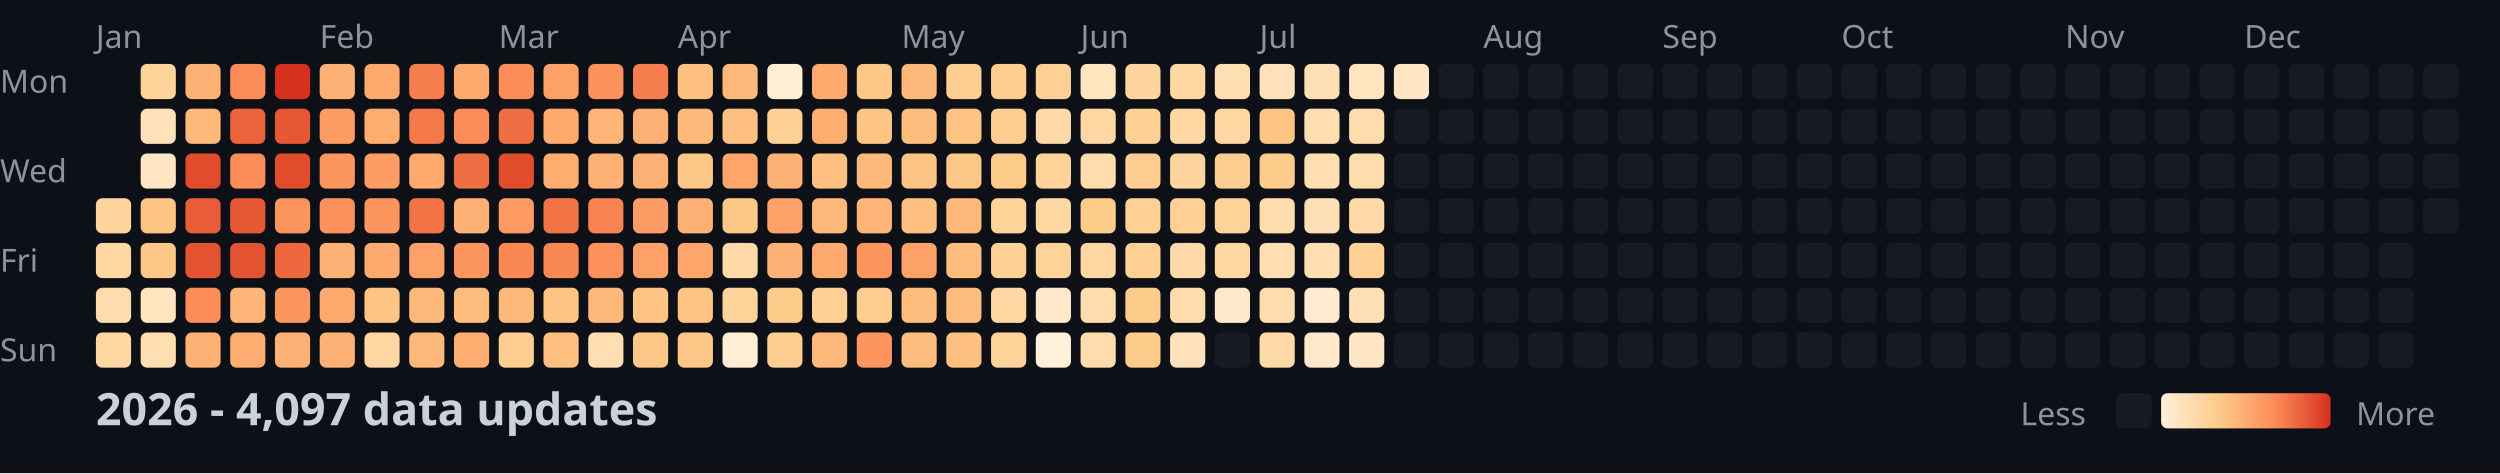
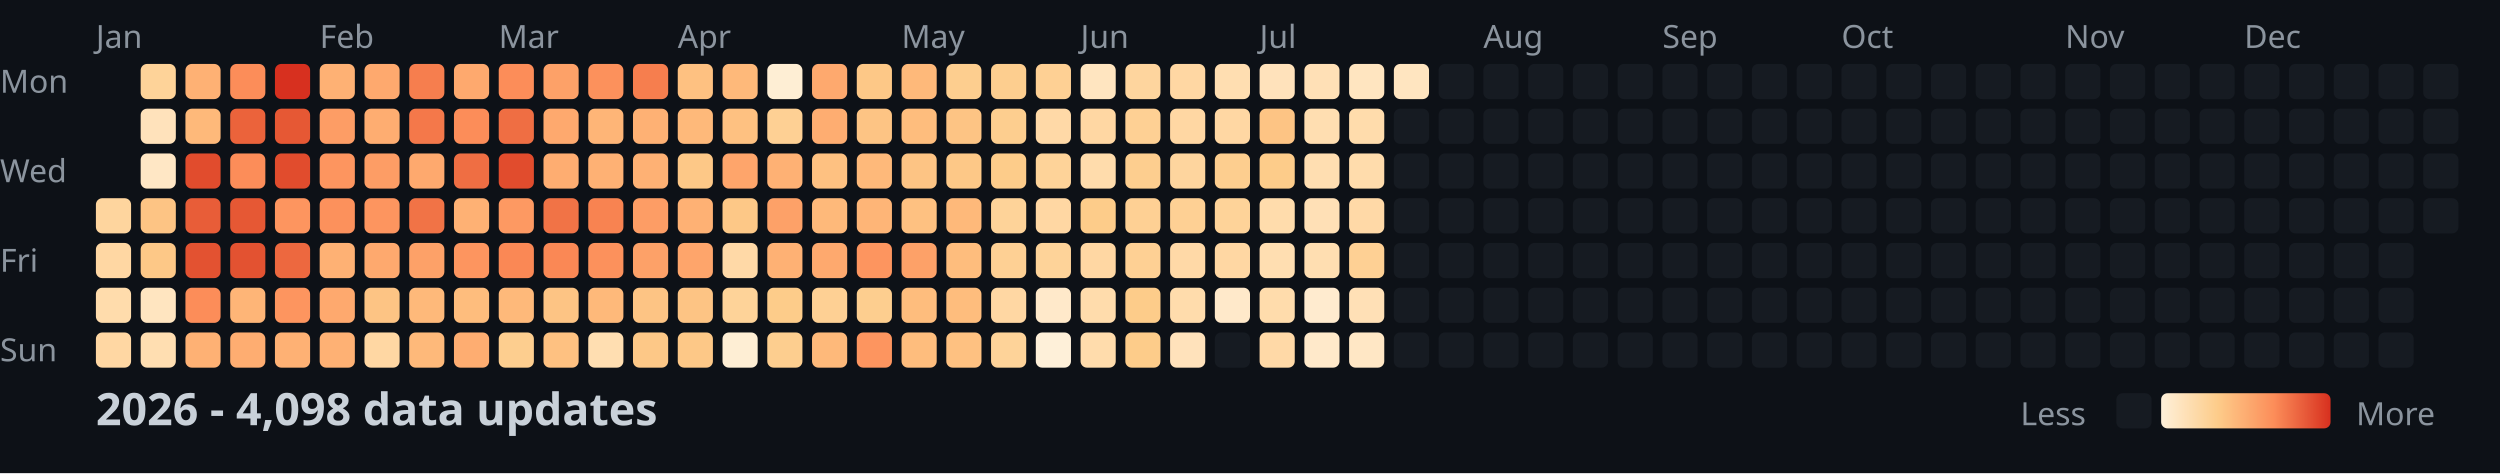
<svg xmlns="http://www.w3.org/2000/svg" width="782" height="148">
  <style>
    .month { font: 10px sans-serif; fill: #8b949e; }
    .day { font: 10px sans-serif; fill: #8b949e; }
    .title { font: bold 14px sans-serif; fill: #c9d1d9; }
    .legend { font: 10px sans-serif; fill: #8b949e; }
  </style>
  <rect width="100%" height="100%" fill="#0d1117" />
  <text x="0" y="29" class="day">Mon</text>
  <text x="0" y="57" class="day">Wed</text>
  <text x="0" y="85" class="day">Fri</text>
  <text x="0" y="113" class="day">Sun</text>
  <text x="30" y="15" class="month">Jan</text>
  <text x="100" y="15" class="month">Feb</text>
  <text x="156" y="15" class="month">Mar</text>
  <text x="212" y="15" class="month">Apr</text>
  <text x="282" y="15" class="month">May</text>
  <text x="338" y="15" class="month">Jun</text>
  <text x="394" y="15" class="month">Jul</text>
  <text x="464" y="15" class="month">Aug</text>
  <text x="520" y="15" class="month">Sep</text>
  <text x="576" y="15" class="month">Oct</text>
  <text x="646" y="15" class="month">Nov</text>
  <text x="702" y="15" class="month">Dec</text>
  <rect x="30" y="62" width="11" height="11" fill="#fed59e" rx="2" />
  <rect x="30" y="76" width="11" height="11" fill="#ffd7a3" rx="2" />
  <rect x="30" y="90" width="11" height="11" fill="#ffdcac" rx="2" />
  <rect x="30" y="104" width="11" height="11" fill="#ffd7a3" rx="2" />
  <rect x="44" y="20" width="11" height="11" fill="#fed399" rx="2" />
  <rect x="44" y="34" width="11" height="11" fill="#ffe2bb" rx="2" />
  <rect x="44" y="48" width="11" height="11" fill="#ffe7c5" rx="2" />
  <rect x="44" y="62" width="11" height="11" fill="#fdc484" rx="2" />
  <rect x="44" y="76" width="11" height="11" fill="#fdc887" rx="2" />
  <rect x="44" y="90" width="11" height="11" fill="#ffe5c0" rx="2" />
  <rect x="44" y="104" width="11" height="11" fill="#ffdeb1" rx="2" />
  <rect x="58" y="20" width="11" height="11" fill="#feb174" rx="2" />
  <rect x="58" y="34" width="11" height="11" fill="#feb97a" rx="2" />
  <rect x="58" y="48" width="11" height="11" fill="#e14c2d" rx="2" />
  <rect x="58" y="62" width="11" height="11" fill="#e85d38" rx="2" />
  <rect x="58" y="76" width="11" height="11" fill="#e35231" rx="2" />
  <rect x="58" y="90" width="11" height="11" fill="#fc8d59" rx="2" />
  <rect x="58" y="104" width="11" height="11" fill="#feb174" rx="2" />
  <rect x="72" y="20" width="11" height="11" fill="#fc8d59" rx="2" />
  <rect x="72" y="34" width="11" height="11" fill="#eb633b" rx="2" />
  <rect x="72" y="48" width="11" height="11" fill="#fc8d59" rx="2" />
  <rect x="72" y="62" width="11" height="11" fill="#e65834" rx="2" />
  <rect x="72" y="76" width="11" height="11" fill="#e35231" rx="2" />
  <rect x="72" y="90" width="11" height="11" fill="#feb577" rx="2" />
  <rect x="72" y="104" width="11" height="11" fill="#fead71" rx="2" />
  <rect x="86" y="20" width="11" height="11" fill="#d7301f" rx="2" />
  <rect x="86" y="34" width="11" height="11" fill="#e65834" rx="2" />
  <rect x="86" y="48" width="11" height="11" fill="#e14c2d" rx="2" />
  <rect x="86" y="62" width="11" height="11" fill="#fd955f" rx="2" />
  <rect x="86" y="76" width="11" height="11" fill="#ed683f" rx="2" />
  <rect x="86" y="90" width="11" height="11" fill="#fd955f" rx="2" />
  <rect x="86" y="104" width="11" height="11" fill="#feb174" rx="2" />
  <rect x="100" y="20" width="11" height="11" fill="#feb174" rx="2" />
  <rect x="100" y="34" width="11" height="11" fill="#fd9d65" rx="2" />
  <rect x="100" y="48" width="11" height="11" fill="#fd955f" rx="2" />
  <rect x="100" y="62" width="11" height="11" fill="#fc915c" rx="2" />
  <rect x="100" y="76" width="11" height="11" fill="#feb174" rx="2" />
  <rect x="100" y="90" width="11" height="11" fill="#fea96e" rx="2" />
  <rect x="100" y="104" width="11" height="11" fill="#feb174" rx="2" />
  <rect x="114" y="20" width="11" height="11" fill="#fea96e" rx="2" />
  <rect x="114" y="34" width="11" height="11" fill="#fead71" rx="2" />
  <rect x="114" y="48" width="11" height="11" fill="#fd9d65" rx="2" />
  <rect x="114" y="62" width="11" height="11" fill="#fd955f" rx="2" />
  <rect x="114" y="76" width="11" height="11" fill="#fea96e" rx="2" />
  <rect x="114" y="90" width="11" height="11" fill="#fdc484" rx="2" />
  <rect x="114" y="104" width="11" height="11" fill="#ffd7a3" rx="2" />
  <rect x="128" y="20" width="11" height="11" fill="#f67e4e" rx="2" />
  <rect x="128" y="34" width="11" height="11" fill="#f4784a" rx="2" />
  <rect x="128" y="48" width="11" height="11" fill="#fea96e" rx="2" />
  <rect x="128" y="62" width="11" height="11" fill="#f17346" rx="2" />
  <rect x="128" y="76" width="11" height="11" fill="#fda168" rx="2" />
  <rect x="128" y="90" width="11" height="11" fill="#feb97a" rx="2" />
  <rect x="128" y="104" width="11" height="11" fill="#feb97a" rx="2" />
  <rect x="142" y="20" width="11" height="11" fill="#fea96e" rx="2" />
  <rect x="142" y="34" width="11" height="11" fill="#fc8d59" rx="2" />
  <rect x="142" y="48" width="11" height="11" fill="#ef6e43" rx="2" />
  <rect x="142" y="62" width="11" height="11" fill="#feb174" rx="2" />
  <rect x="142" y="76" width="11" height="11" fill="#fd955f" rx="2" />
  <rect x="142" y="90" width="11" height="11" fill="#febd7d" rx="2" />
  <rect x="142" y="104" width="11" height="11" fill="#fead71" rx="2" />
  <rect x="156" y="20" width="11" height="11" fill="#fc8d59" rx="2" />
  <rect x="156" y="34" width="11" height="11" fill="#ef6e43" rx="2" />
  <rect x="156" y="48" width="11" height="11" fill="#e14c2d" rx="2" />
  <rect x="156" y="62" width="11" height="11" fill="#fd9962" rx="2" />
  <rect x="156" y="76" width="11" height="11" fill="#fa8855" rx="2" />
  <rect x="156" y="90" width="11" height="11" fill="#feb97a" rx="2" />
  <rect x="156" y="104" width="11" height="11" fill="#fdce8f" rx="2" />
  <rect x="170" y="20" width="11" height="11" fill="#fda168" rx="2" />
  <rect x="170" y="34" width="11" height="11" fill="#fea96e" rx="2" />
  <rect x="170" y="48" width="11" height="11" fill="#fead71" rx="2" />
  <rect x="170" y="62" width="11" height="11" fill="#f17346" rx="2" />
  <rect x="170" y="76" width="11" height="11" fill="#fa8855" rx="2" />
  <rect x="170" y="90" width="11" height="11" fill="#fdc484" rx="2" />
  <rect x="170" y="104" width="11" height="11" fill="#fec181" rx="2" />
  <rect x="184" y="20" width="11" height="11" fill="#fc915c" rx="2" />
  <rect x="184" y="34" width="11" height="11" fill="#feb577" rx="2" />
  <rect x="184" y="48" width="11" height="11" fill="#feb174" rx="2" />
  <rect x="184" y="62" width="11" height="11" fill="#f88351" rx="2" />
  <rect x="184" y="76" width="11" height="11" fill="#fc915c" rx="2" />
  <rect x="184" y="90" width="11" height="11" fill="#feb97a" rx="2" />
  <rect x="184" y="104" width="11" height="11" fill="#ffdeb1" rx="2" />
  <rect x="198" y="20" width="11" height="11" fill="#f67e4e" rx="2" />
  <rect x="198" y="34" width="11" height="11" fill="#feb174" rx="2" />
  <rect x="198" y="48" width="11" height="11" fill="#feb174" rx="2" />
  <rect x="198" y="62" width="11" height="11" fill="#fd9d65" rx="2" />
  <rect x="198" y="76" width="11" height="11" fill="#fda168" rx="2" />
  <rect x="198" y="90" width="11" height="11" fill="#fdc484" rx="2" />
  <rect x="198" y="104" width="11" height="11" fill="#fdc887" rx="2" />
  <rect x="212" y="20" width="11" height="11" fill="#fec181" rx="2" />
  <rect x="212" y="34" width="11" height="11" fill="#feb97a" rx="2" />
  <rect x="212" y="48" width="11" height="11" fill="#fdc887" rx="2" />
  <rect x="212" y="62" width="11" height="11" fill="#feb174" rx="2" />
  <rect x="212" y="76" width="11" height="11" fill="#fea56b" rx="2" />
  <rect x="212" y="90" width="11" height="11" fill="#fdc484" rx="2" />
  <rect x="212" y="104" width="11" height="11" fill="#fdc887" rx="2" />
  <rect x="226" y="20" width="11" height="11" fill="#feb97a" rx="2" />
  <rect x="226" y="34" width="11" height="11" fill="#fec181" rx="2" />
  <rect x="226" y="48" width="11" height="11" fill="#fea56b" rx="2" />
  <rect x="226" y="62" width="11" height="11" fill="#fdc887" rx="2" />
  <rect x="226" y="76" width="11" height="11" fill="#ffd9a7" rx="2" />
  <rect x="226" y="90" width="11" height="11" fill="#fed399" rx="2" />
  <rect x="226" y="104" width="11" height="11" fill="#feeed4" rx="2" />
  <rect x="240" y="20" width="11" height="11" fill="#feeed4" rx="2" />
  <rect x="240" y="34" width="11" height="11" fill="#fed094" rx="2" />
  <rect x="240" y="48" width="11" height="11" fill="#feb174" rx="2" />
  <rect x="240" y="62" width="11" height="11" fill="#fda168" rx="2" />
  <rect x="240" y="76" width="11" height="11" fill="#feb174" rx="2" />
  <rect x="240" y="90" width="11" height="11" fill="#fdcc8a" rx="2" />
  <rect x="240" y="104" width="11" height="11" fill="#fdce8f" rx="2" />
  <rect x="254" y="20" width="11" height="11" fill="#fea96e" rx="2" />
  <rect x="254" y="34" width="11" height="11" fill="#fead71" rx="2" />
  <rect x="254" y="48" width="11" height="11" fill="#fec181" rx="2" />
  <rect x="254" y="62" width="11" height="11" fill="#feb97a" rx="2" />
  <rect x="254" y="76" width="11" height="11" fill="#fea96e" rx="2" />
  <rect x="254" y="90" width="11" height="11" fill="#fed094" rx="2" />
  <rect x="254" y="104" width="11" height="11" fill="#feb97a" rx="2" />
  <rect x="268" y="20" width="11" height="11" fill="#fdc887" rx="2" />
  <rect x="268" y="34" width="11" height="11" fill="#fdc484" rx="2" />
  <rect x="268" y="48" width="11" height="11" fill="#feb97a" rx="2" />
  <rect x="268" y="62" width="11" height="11" fill="#feb577" rx="2" />
  <rect x="268" y="76" width="11" height="11" fill="#fd955f" rx="2" />
  <rect x="268" y="90" width="11" height="11" fill="#fdce8f" rx="2" />
  <rect x="268" y="104" width="11" height="11" fill="#fd955f" rx="2" />
  <rect x="282" y="20" width="11" height="11" fill="#feb97a" rx="2" />
  <rect x="282" y="34" width="11" height="11" fill="#febd7d" rx="2" />
  <rect x="282" y="48" width="11" height="11" fill="#fdc484" rx="2" />
  <rect x="282" y="62" width="11" height="11" fill="#fec181" rx="2" />
  <rect x="282" y="76" width="11" height="11" fill="#fda168" rx="2" />
  <rect x="282" y="90" width="11" height="11" fill="#febd7d" rx="2" />
  <rect x="282" y="104" width="11" height="11" fill="#febd7d" rx="2" />
  <rect x="296" y="20" width="11" height="11" fill="#fdce8f" rx="2" />
  <rect x="296" y="34" width="11" height="11" fill="#fdc484" rx="2" />
  <rect x="296" y="48" width="11" height="11" fill="#fdc887" rx="2" />
  <rect x="296" y="62" width="11" height="11" fill="#feb97a" rx="2" />
  <rect x="296" y="76" width="11" height="11" fill="#febd7d" rx="2" />
  <rect x="296" y="90" width="11" height="11" fill="#febd7d" rx="2" />
  <rect x="296" y="104" width="11" height="11" fill="#fec181" rx="2" />
  <rect x="310" y="20" width="11" height="11" fill="#fdce8f" rx="2" />
  <rect x="310" y="34" width="11" height="11" fill="#fdce8f" rx="2" />
  <rect x="310" y="48" width="11" height="11" fill="#fdcc8a" rx="2" />
  <rect x="310" y="62" width="11" height="11" fill="#fed399" rx="2" />
  <rect x="310" y="76" width="11" height="11" fill="#fed094" rx="2" />
  <rect x="310" y="90" width="11" height="11" fill="#ffd7a3" rx="2" />
  <rect x="310" y="104" width="11" height="11" fill="#fed399" rx="2" />
  <rect x="324" y="20" width="11" height="11" fill="#fed094" rx="2" />
  <rect x="324" y="34" width="11" height="11" fill="#ffd9a7" rx="2" />
  <rect x="324" y="48" width="11" height="11" fill="#fed399" rx="2" />
  <rect x="324" y="62" width="11" height="11" fill="#ffd7a3" rx="2" />
  <rect x="324" y="76" width="11" height="11" fill="#fed399" rx="2" />
  <rect x="324" y="90" width="11" height="11" fill="#ffe9ca" rx="2" />
  <rect x="324" y="104" width="11" height="11" fill="#fef0d9" rx="2" />
  <rect x="338" y="20" width="11" height="11" fill="#ffe5c0" rx="2" />
  <rect x="338" y="34" width="11" height="11" fill="#ffd7a3" rx="2" />
  <rect x="338" y="48" width="11" height="11" fill="#ffdcac" rx="2" />
  <rect x="338" y="62" width="11" height="11" fill="#fdcc8a" rx="2" />
  <rect x="338" y="76" width="11" height="11" fill="#ffd7a3" rx="2" />
  <rect x="338" y="90" width="11" height="11" fill="#ffdcac" rx="2" />
  <rect x="338" y="104" width="11" height="11" fill="#ffdcac" rx="2" />
  <rect x="352" y="20" width="11" height="11" fill="#fed59e" rx="2" />
  <rect x="352" y="34" width="11" height="11" fill="#fed094" rx="2" />
  <rect x="352" y="48" width="11" height="11" fill="#fdce8f" rx="2" />
  <rect x="352" y="62" width="11" height="11" fill="#fed094" rx="2" />
  <rect x="352" y="76" width="11" height="11" fill="#fed094" rx="2" />
  <rect x="352" y="90" width="11" height="11" fill="#fdcc8a" rx="2" />
  <rect x="352" y="104" width="11" height="11" fill="#fdcc8a" rx="2" />
  <rect x="366" y="20" width="11" height="11" fill="#ffd7a3" rx="2" />
  <rect x="366" y="34" width="11" height="11" fill="#ffd7a3" rx="2" />
  <rect x="366" y="48" width="11" height="11" fill="#fed59e" rx="2" />
  <rect x="366" y="62" width="11" height="11" fill="#fed094" rx="2" />
  <rect x="366" y="76" width="11" height="11" fill="#ffd9a7" rx="2" />
  <rect x="366" y="90" width="11" height="11" fill="#ffdcac" rx="2" />
  <rect x="366" y="104" width="11" height="11" fill="#ffe2bb" rx="2" />
  <rect x="380" y="20" width="11" height="11" fill="#ffdeb1" rx="2" />
  <rect x="380" y="34" width="11" height="11" fill="#ffd7a3" rx="2" />
  <rect x="380" y="48" width="11" height="11" fill="#fdce8f" rx="2" />
  <rect x="380" y="62" width="11" height="11" fill="#fed399" rx="2" />
  <rect x="380" y="76" width="11" height="11" fill="#ffd7a3" rx="2" />
  <rect x="380" y="90" width="11" height="11" fill="#ffe9ca" rx="2" />
  <rect x="380" y="104" width="11" height="11" fill="#161b22" rx="2" />
  <rect x="394" y="20" width="11" height="11" fill="#ffe2bb" rx="2" />
  <rect x="394" y="34" width="11" height="11" fill="#fdc484" rx="2" />
  <rect x="394" y="48" width="11" height="11" fill="#fdcc8a" rx="2" />
  <rect x="394" y="62" width="11" height="11" fill="#ffdcac" rx="2" />
  <rect x="394" y="76" width="11" height="11" fill="#ffdeb1" rx="2" />
  <rect x="394" y="90" width="11" height="11" fill="#ffdcac" rx="2" />
  <rect x="394" y="104" width="11" height="11" fill="#ffd9a7" rx="2" />
  <rect x="408" y="20" width="11" height="11" fill="#ffe0b6" rx="2" />
  <rect x="408" y="34" width="11" height="11" fill="#ffdeb1" rx="2" />
  <rect x="408" y="48" width="11" height="11" fill="#ffdeb1" rx="2" />
  <rect x="408" y="62" width="11" height="11" fill="#ffe0b6" rx="2" />
  <rect x="408" y="76" width="11" height="11" fill="#ffdeb1" rx="2" />
  <rect x="408" y="90" width="11" height="11" fill="#ffebcf" rx="2" />
  <rect x="408" y="104" width="11" height="11" fill="#ffe9ca" rx="2" />
  <rect x="422" y="20" width="11" height="11" fill="#ffe5c0" rx="2" />
  <rect x="422" y="34" width="11" height="11" fill="#ffdcac" rx="2" />
  <rect x="422" y="48" width="11" height="11" fill="#ffdcac" rx="2" />
  <rect x="422" y="62" width="11" height="11" fill="#ffd9a7" rx="2" />
  <rect x="422" y="76" width="11" height="11" fill="#fed094" rx="2" />
  <rect x="422" y="90" width="11" height="11" fill="#ffe0b6" rx="2" />
  <rect x="422" y="104" width="11" height="11" fill="#ffe7c5" rx="2" />
-   <rect x="436" y="20" width="11" height="11" fill="#ffe7c5" rx="2" />
+   <rect x="436" y="20" width="11" height="11" fill="#ffe5c0" rx="2" />
  <rect x="436" y="34" width="11" height="11" fill="#161b22" rx="2" />
  <rect x="436" y="48" width="11" height="11" fill="#161b22" rx="2" />
  <rect x="436" y="62" width="11" height="11" fill="#161b22" rx="2" />
  <rect x="436" y="76" width="11" height="11" fill="#161b22" rx="2" />
  <rect x="436" y="90" width="11" height="11" fill="#161b22" rx="2" />
  <rect x="436" y="104" width="11" height="11" fill="#161b22" rx="2" />
  <rect x="450" y="20" width="11" height="11" fill="#161b22" rx="2" />
  <rect x="450" y="34" width="11" height="11" fill="#161b22" rx="2" />
  <rect x="450" y="48" width="11" height="11" fill="#161b22" rx="2" />
  <rect x="450" y="62" width="11" height="11" fill="#161b22" rx="2" />
  <rect x="450" y="76" width="11" height="11" fill="#161b22" rx="2" />
  <rect x="450" y="90" width="11" height="11" fill="#161b22" rx="2" />
  <rect x="450" y="104" width="11" height="11" fill="#161b22" rx="2" />
  <rect x="464" y="20" width="11" height="11" fill="#161b22" rx="2" />
  <rect x="464" y="34" width="11" height="11" fill="#161b22" rx="2" />
  <rect x="464" y="48" width="11" height="11" fill="#161b22" rx="2" />
  <rect x="464" y="62" width="11" height="11" fill="#161b22" rx="2" />
  <rect x="464" y="76" width="11" height="11" fill="#161b22" rx="2" />
  <rect x="464" y="90" width="11" height="11" fill="#161b22" rx="2" />
  <rect x="464" y="104" width="11" height="11" fill="#161b22" rx="2" />
  <rect x="478" y="20" width="11" height="11" fill="#161b22" rx="2" />
  <rect x="478" y="34" width="11" height="11" fill="#161b22" rx="2" />
  <rect x="478" y="48" width="11" height="11" fill="#161b22" rx="2" />
  <rect x="478" y="62" width="11" height="11" fill="#161b22" rx="2" />
  <rect x="478" y="76" width="11" height="11" fill="#161b22" rx="2" />
  <rect x="478" y="90" width="11" height="11" fill="#161b22" rx="2" />
  <rect x="478" y="104" width="11" height="11" fill="#161b22" rx="2" />
  <rect x="492" y="20" width="11" height="11" fill="#161b22" rx="2" />
  <rect x="492" y="34" width="11" height="11" fill="#161b22" rx="2" />
  <rect x="492" y="48" width="11" height="11" fill="#161b22" rx="2" />
  <rect x="492" y="62" width="11" height="11" fill="#161b22" rx="2" />
  <rect x="492" y="76" width="11" height="11" fill="#161b22" rx="2" />
  <rect x="492" y="90" width="11" height="11" fill="#161b22" rx="2" />
  <rect x="492" y="104" width="11" height="11" fill="#161b22" rx="2" />
  <rect x="506" y="20" width="11" height="11" fill="#161b22" rx="2" />
  <rect x="506" y="34" width="11" height="11" fill="#161b22" rx="2" />
  <rect x="506" y="48" width="11" height="11" fill="#161b22" rx="2" />
  <rect x="506" y="62" width="11" height="11" fill="#161b22" rx="2" />
  <rect x="506" y="76" width="11" height="11" fill="#161b22" rx="2" />
  <rect x="506" y="90" width="11" height="11" fill="#161b22" rx="2" />
  <rect x="506" y="104" width="11" height="11" fill="#161b22" rx="2" />
  <rect x="520" y="20" width="11" height="11" fill="#161b22" rx="2" />
  <rect x="520" y="34" width="11" height="11" fill="#161b22" rx="2" />
  <rect x="520" y="48" width="11" height="11" fill="#161b22" rx="2" />
  <rect x="520" y="62" width="11" height="11" fill="#161b22" rx="2" />
  <rect x="520" y="76" width="11" height="11" fill="#161b22" rx="2" />
  <rect x="520" y="90" width="11" height="11" fill="#161b22" rx="2" />
  <rect x="520" y="104" width="11" height="11" fill="#161b22" rx="2" />
  <rect x="534" y="20" width="11" height="11" fill="#161b22" rx="2" />
  <rect x="534" y="34" width="11" height="11" fill="#161b22" rx="2" />
  <rect x="534" y="48" width="11" height="11" fill="#161b22" rx="2" />
  <rect x="534" y="62" width="11" height="11" fill="#161b22" rx="2" />
  <rect x="534" y="76" width="11" height="11" fill="#161b22" rx="2" />
  <rect x="534" y="90" width="11" height="11" fill="#161b22" rx="2" />
  <rect x="534" y="104" width="11" height="11" fill="#161b22" rx="2" />
  <rect x="548" y="20" width="11" height="11" fill="#161b22" rx="2" />
  <rect x="548" y="34" width="11" height="11" fill="#161b22" rx="2" />
  <rect x="548" y="48" width="11" height="11" fill="#161b22" rx="2" />
  <rect x="548" y="62" width="11" height="11" fill="#161b22" rx="2" />
  <rect x="548" y="76" width="11" height="11" fill="#161b22" rx="2" />
  <rect x="548" y="90" width="11" height="11" fill="#161b22" rx="2" />
  <rect x="548" y="104" width="11" height="11" fill="#161b22" rx="2" />
  <rect x="562" y="20" width="11" height="11" fill="#161b22" rx="2" />
  <rect x="562" y="34" width="11" height="11" fill="#161b22" rx="2" />
  <rect x="562" y="48" width="11" height="11" fill="#161b22" rx="2" />
  <rect x="562" y="62" width="11" height="11" fill="#161b22" rx="2" />
  <rect x="562" y="76" width="11" height="11" fill="#161b22" rx="2" />
  <rect x="562" y="90" width="11" height="11" fill="#161b22" rx="2" />
  <rect x="562" y="104" width="11" height="11" fill="#161b22" rx="2" />
  <rect x="576" y="20" width="11" height="11" fill="#161b22" rx="2" />
  <rect x="576" y="34" width="11" height="11" fill="#161b22" rx="2" />
  <rect x="576" y="48" width="11" height="11" fill="#161b22" rx="2" />
  <rect x="576" y="62" width="11" height="11" fill="#161b22" rx="2" />
  <rect x="576" y="76" width="11" height="11" fill="#161b22" rx="2" />
  <rect x="576" y="90" width="11" height="11" fill="#161b22" rx="2" />
  <rect x="576" y="104" width="11" height="11" fill="#161b22" rx="2" />
  <rect x="590" y="20" width="11" height="11" fill="#161b22" rx="2" />
  <rect x="590" y="34" width="11" height="11" fill="#161b22" rx="2" />
  <rect x="590" y="48" width="11" height="11" fill="#161b22" rx="2" />
  <rect x="590" y="62" width="11" height="11" fill="#161b22" rx="2" />
  <rect x="590" y="76" width="11" height="11" fill="#161b22" rx="2" />
  <rect x="590" y="90" width="11" height="11" fill="#161b22" rx="2" />
  <rect x="590" y="104" width="11" height="11" fill="#161b22" rx="2" />
  <rect x="604" y="20" width="11" height="11" fill="#161b22" rx="2" />
  <rect x="604" y="34" width="11" height="11" fill="#161b22" rx="2" />
  <rect x="604" y="48" width="11" height="11" fill="#161b22" rx="2" />
  <rect x="604" y="62" width="11" height="11" fill="#161b22" rx="2" />
  <rect x="604" y="76" width="11" height="11" fill="#161b22" rx="2" />
  <rect x="604" y="90" width="11" height="11" fill="#161b22" rx="2" />
  <rect x="604" y="104" width="11" height="11" fill="#161b22" rx="2" />
  <rect x="618" y="20" width="11" height="11" fill="#161b22" rx="2" />
  <rect x="618" y="34" width="11" height="11" fill="#161b22" rx="2" />
  <rect x="618" y="48" width="11" height="11" fill="#161b22" rx="2" />
  <rect x="618" y="62" width="11" height="11" fill="#161b22" rx="2" />
  <rect x="618" y="76" width="11" height="11" fill="#161b22" rx="2" />
  <rect x="618" y="90" width="11" height="11" fill="#161b22" rx="2" />
  <rect x="618" y="104" width="11" height="11" fill="#161b22" rx="2" />
  <rect x="632" y="20" width="11" height="11" fill="#161b22" rx="2" />
  <rect x="632" y="34" width="11" height="11" fill="#161b22" rx="2" />
  <rect x="632" y="48" width="11" height="11" fill="#161b22" rx="2" />
  <rect x="632" y="62" width="11" height="11" fill="#161b22" rx="2" />
  <rect x="632" y="76" width="11" height="11" fill="#161b22" rx="2" />
  <rect x="632" y="90" width="11" height="11" fill="#161b22" rx="2" />
  <rect x="632" y="104" width="11" height="11" fill="#161b22" rx="2" />
  <rect x="646" y="20" width="11" height="11" fill="#161b22" rx="2" />
  <rect x="646" y="34" width="11" height="11" fill="#161b22" rx="2" />
  <rect x="646" y="48" width="11" height="11" fill="#161b22" rx="2" />
  <rect x="646" y="62" width="11" height="11" fill="#161b22" rx="2" />
  <rect x="646" y="76" width="11" height="11" fill="#161b22" rx="2" />
  <rect x="646" y="90" width="11" height="11" fill="#161b22" rx="2" />
  <rect x="646" y="104" width="11" height="11" fill="#161b22" rx="2" />
  <rect x="660" y="20" width="11" height="11" fill="#161b22" rx="2" />
  <rect x="660" y="34" width="11" height="11" fill="#161b22" rx="2" />
  <rect x="660" y="48" width="11" height="11" fill="#161b22" rx="2" />
  <rect x="660" y="62" width="11" height="11" fill="#161b22" rx="2" />
  <rect x="660" y="76" width="11" height="11" fill="#161b22" rx="2" />
  <rect x="660" y="90" width="11" height="11" fill="#161b22" rx="2" />
  <rect x="660" y="104" width="11" height="11" fill="#161b22" rx="2" />
  <rect x="674" y="20" width="11" height="11" fill="#161b22" rx="2" />
  <rect x="674" y="34" width="11" height="11" fill="#161b22" rx="2" />
  <rect x="674" y="48" width="11" height="11" fill="#161b22" rx="2" />
  <rect x="674" y="62" width="11" height="11" fill="#161b22" rx="2" />
  <rect x="674" y="76" width="11" height="11" fill="#161b22" rx="2" />
  <rect x="674" y="90" width="11" height="11" fill="#161b22" rx="2" />
  <rect x="674" y="104" width="11" height="11" fill="#161b22" rx="2" />
  <rect x="688" y="20" width="11" height="11" fill="#161b22" rx="2" />
  <rect x="688" y="34" width="11" height="11" fill="#161b22" rx="2" />
  <rect x="688" y="48" width="11" height="11" fill="#161b22" rx="2" />
  <rect x="688" y="62" width="11" height="11" fill="#161b22" rx="2" />
  <rect x="688" y="76" width="11" height="11" fill="#161b22" rx="2" />
  <rect x="688" y="90" width="11" height="11" fill="#161b22" rx="2" />
  <rect x="688" y="104" width="11" height="11" fill="#161b22" rx="2" />
  <rect x="702" y="20" width="11" height="11" fill="#161b22" rx="2" />
  <rect x="702" y="34" width="11" height="11" fill="#161b22" rx="2" />
  <rect x="702" y="48" width="11" height="11" fill="#161b22" rx="2" />
  <rect x="702" y="62" width="11" height="11" fill="#161b22" rx="2" />
  <rect x="702" y="76" width="11" height="11" fill="#161b22" rx="2" />
  <rect x="702" y="90" width="11" height="11" fill="#161b22" rx="2" />
  <rect x="702" y="104" width="11" height="11" fill="#161b22" rx="2" />
  <rect x="716" y="20" width="11" height="11" fill="#161b22" rx="2" />
  <rect x="716" y="34" width="11" height="11" fill="#161b22" rx="2" />
  <rect x="716" y="48" width="11" height="11" fill="#161b22" rx="2" />
  <rect x="716" y="62" width="11" height="11" fill="#161b22" rx="2" />
  <rect x="716" y="76" width="11" height="11" fill="#161b22" rx="2" />
  <rect x="716" y="90" width="11" height="11" fill="#161b22" rx="2" />
  <rect x="716" y="104" width="11" height="11" fill="#161b22" rx="2" />
  <rect x="730" y="20" width="11" height="11" fill="#161b22" rx="2" />
  <rect x="730" y="34" width="11" height="11" fill="#161b22" rx="2" />
  <rect x="730" y="48" width="11" height="11" fill="#161b22" rx="2" />
  <rect x="730" y="62" width="11" height="11" fill="#161b22" rx="2" />
  <rect x="730" y="76" width="11" height="11" fill="#161b22" rx="2" />
  <rect x="730" y="90" width="11" height="11" fill="#161b22" rx="2" />
  <rect x="730" y="104" width="11" height="11" fill="#161b22" rx="2" />
  <rect x="744" y="20" width="11" height="11" fill="#161b22" rx="2" />
  <rect x="744" y="34" width="11" height="11" fill="#161b22" rx="2" />
  <rect x="744" y="48" width="11" height="11" fill="#161b22" rx="2" />
  <rect x="744" y="62" width="11" height="11" fill="#161b22" rx="2" />
  <rect x="744" y="76" width="11" height="11" fill="#161b22" rx="2" />
  <rect x="744" y="90" width="11" height="11" fill="#161b22" rx="2" />
  <rect x="744" y="104" width="11" height="11" fill="#161b22" rx="2" />
  <rect x="758" y="20" width="11" height="11" fill="#161b22" rx="2" />
  <rect x="758" y="34" width="11" height="11" fill="#161b22" rx="2" />
  <rect x="758" y="48" width="11" height="11" fill="#161b22" rx="2" />
  <rect x="758" y="62" width="11" height="11" fill="#161b22" rx="2" />
-   <text x="30" y="133" class="title">2026 - 4,097 data updates</text>
+   <text x="30" y="133" class="title">2026 - 4,098 data updates</text>
  <defs>
    <linearGradient id="legend-gradient" x1="0" y1="0" x2="1" y2="0">
      <stop offset="0%" stop-color="#fef0d9" />
      <stop offset="33.333%" stop-color="#fdcc8a" />
      <stop offset="66.667%" stop-color="#fc8d59" />
      <stop offset="100%" stop-color="#d7301f" />
    </linearGradient>
  </defs>
  <text x="632" y="133" class="legend">Less</text>
  <rect x="662" y="123" width="11" height="11" fill="#161b22" rx="2" />
  <rect x="676" y="123" width="53" height="11" fill="url(#legend-gradient)" rx="2" />
  <text x="737" y="133" class="legend">More</text>
</svg>
